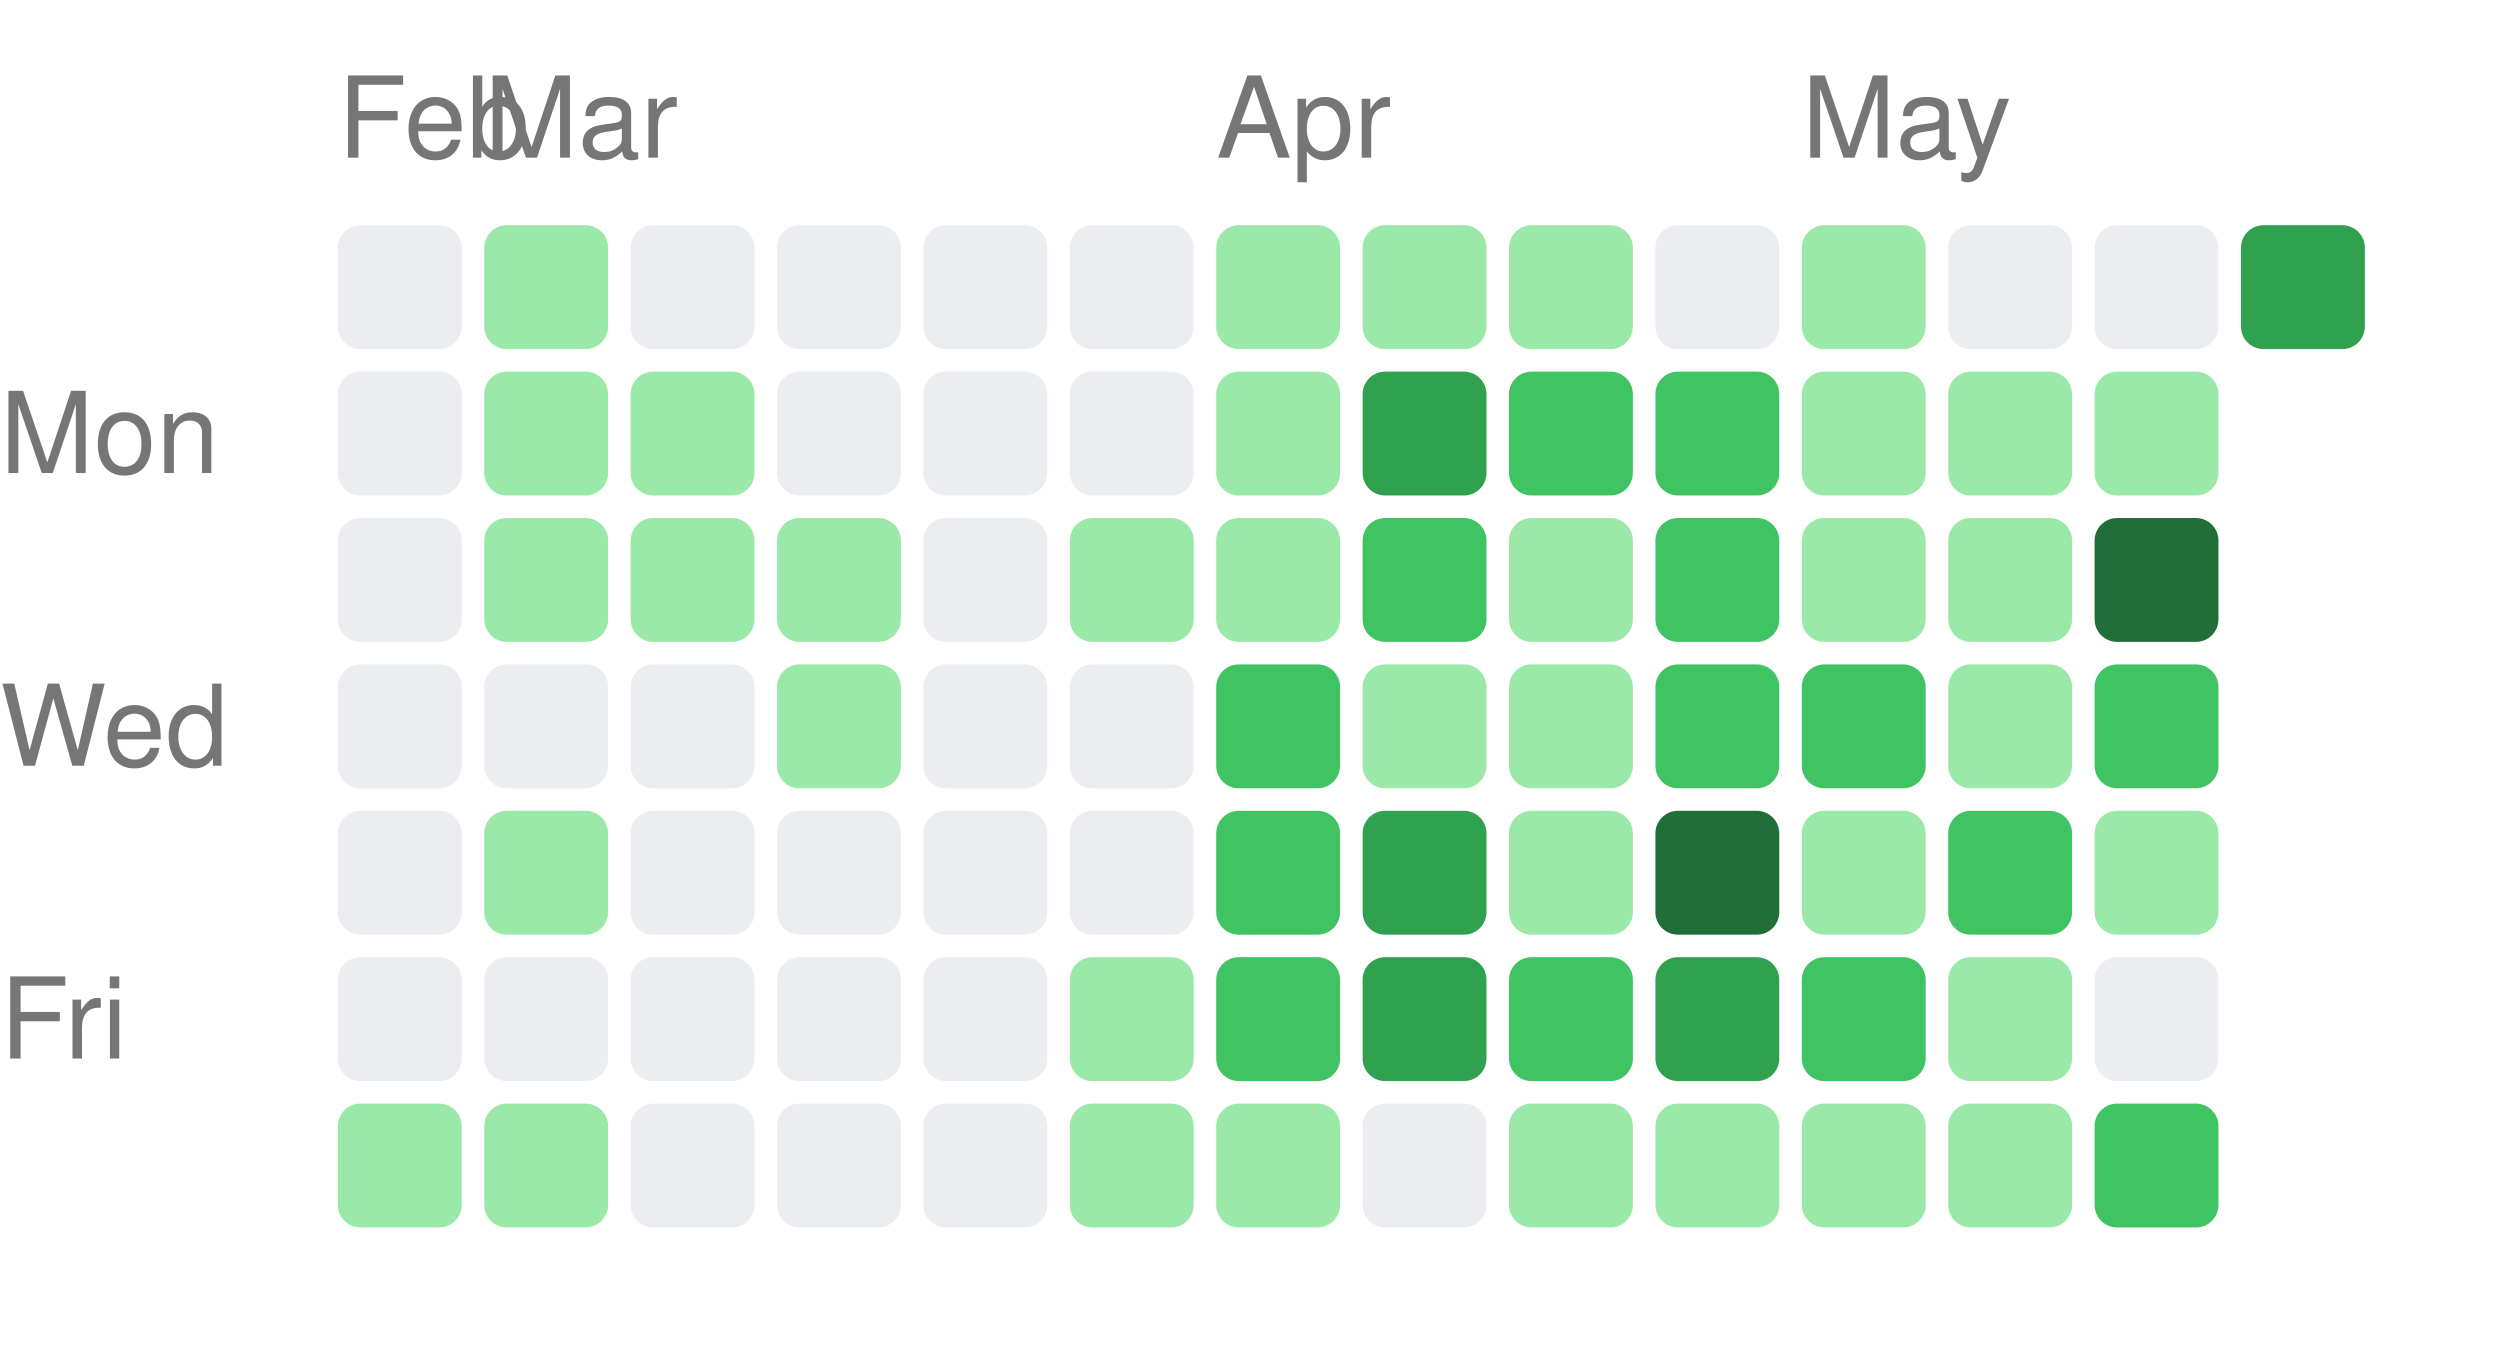
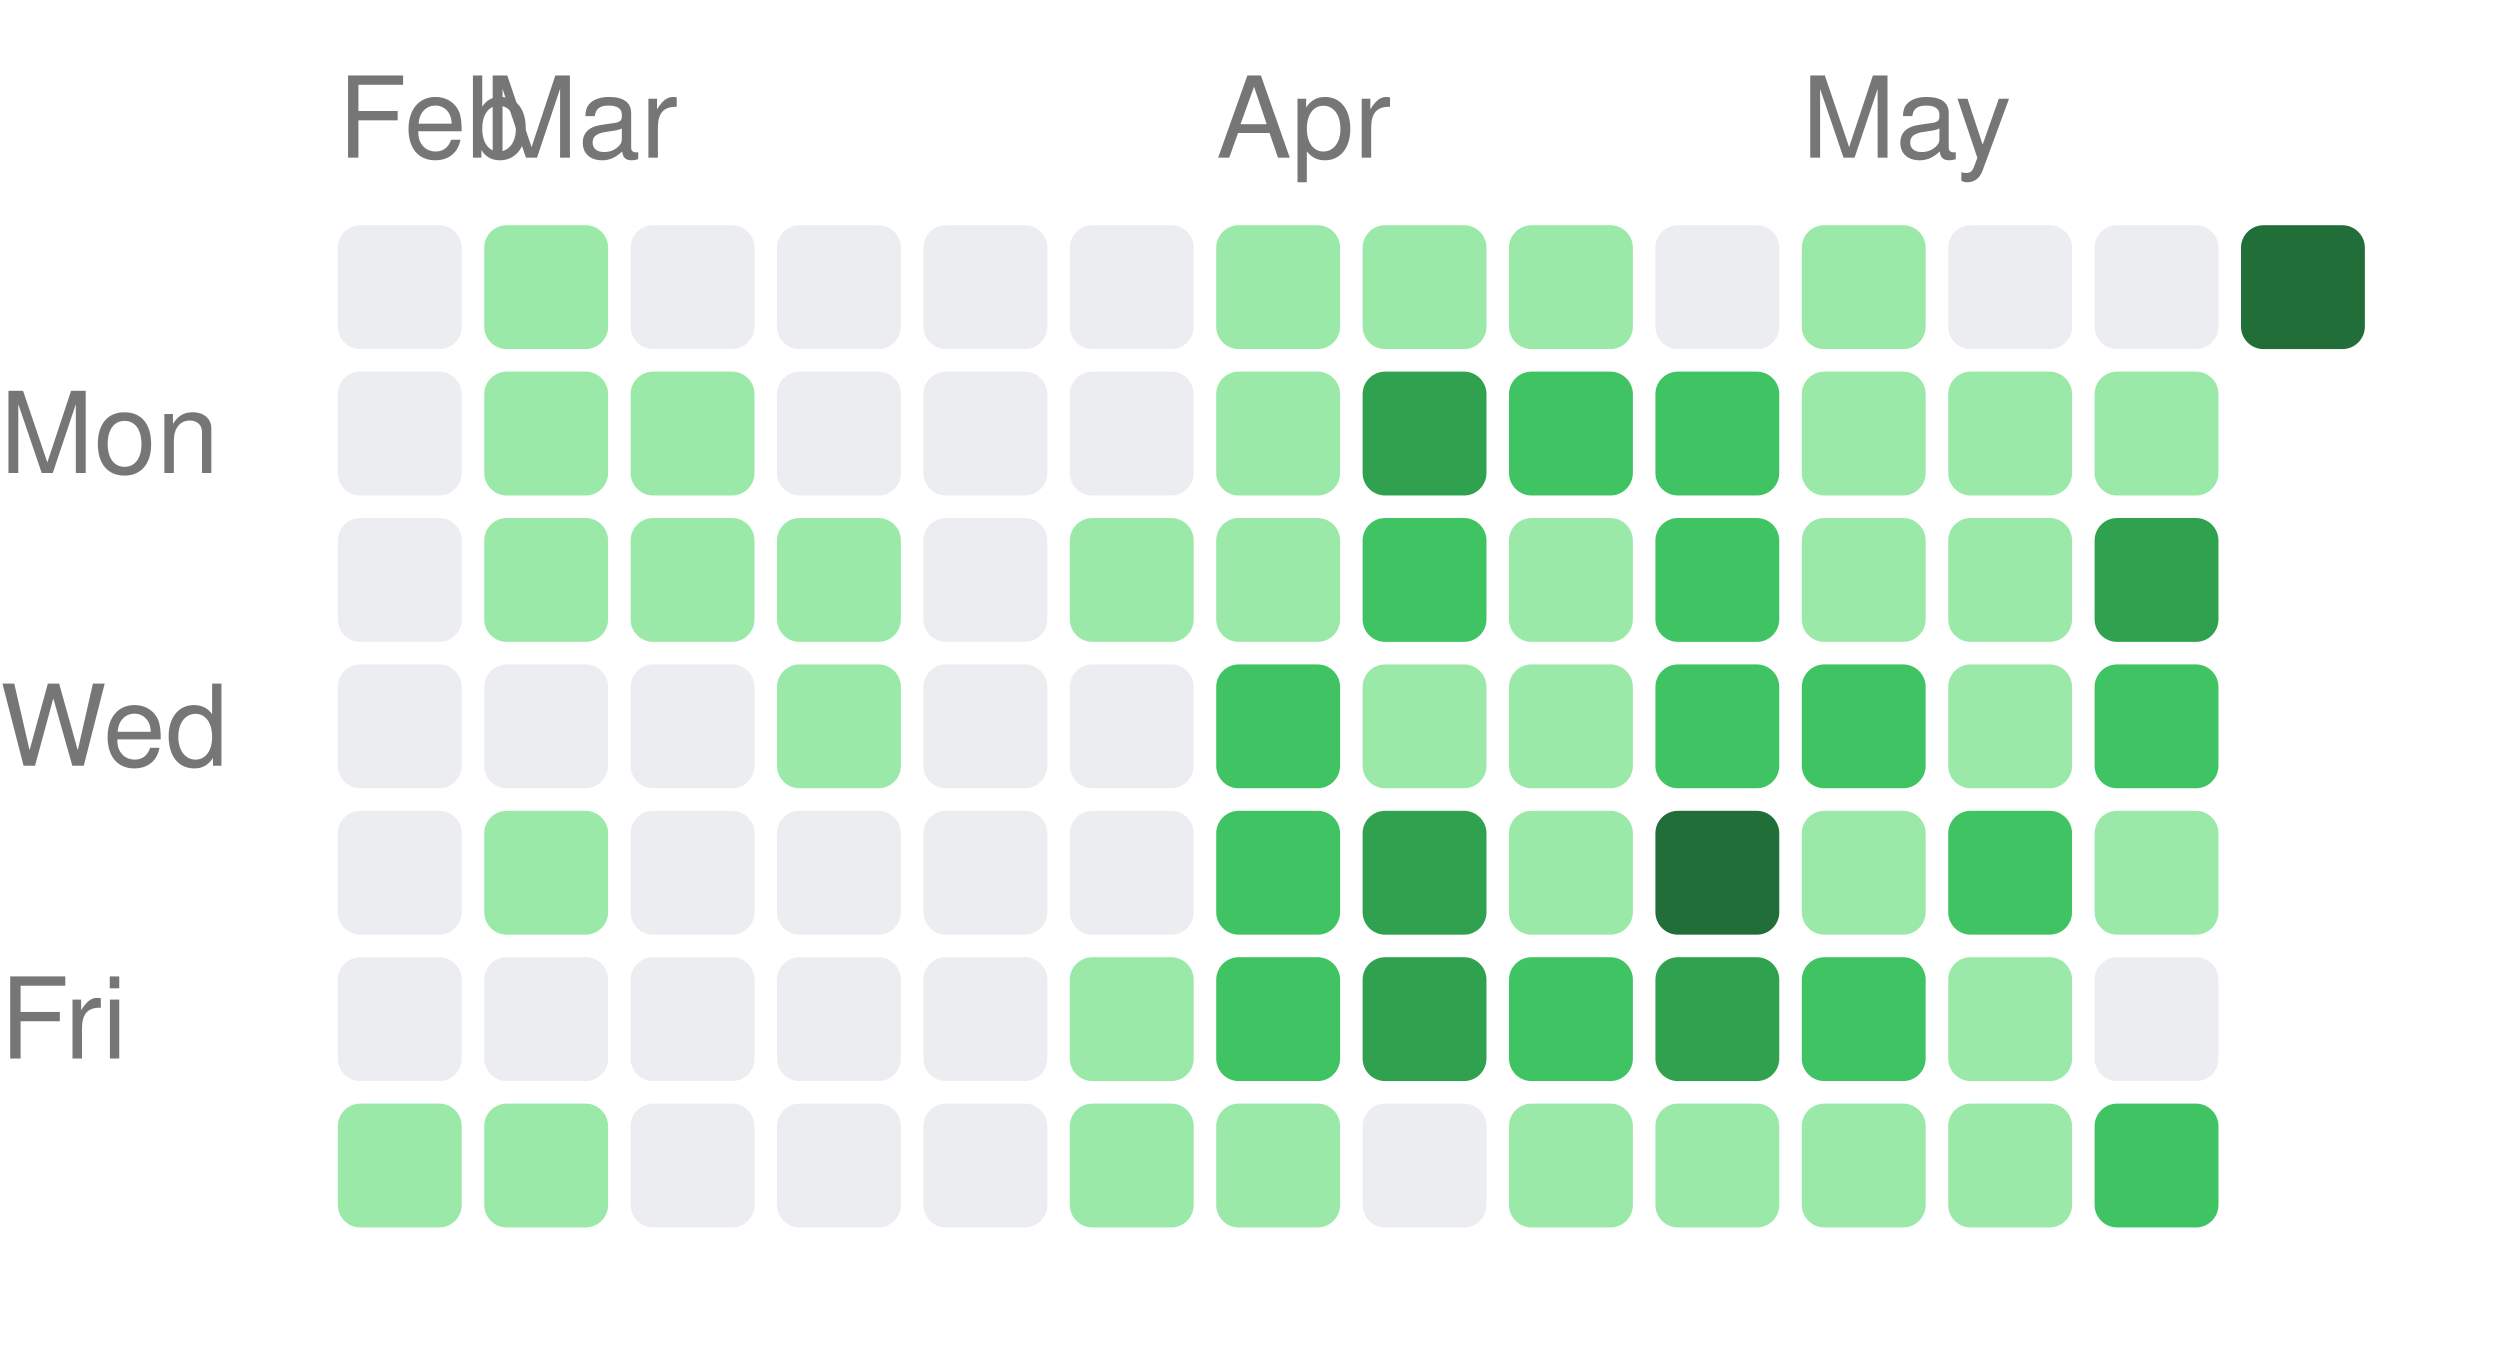
<svg xmlns="http://www.w3.org/2000/svg" width="222" height="121" viewBox="0 0 222 121">
  <style>text { fill: #767676; font-size: 10px; font-family: -apple-system, BlinkMacSystemFont, "Segoe UI", Helvetica, Arial, sans-serif; }</style>
  <text x="30" y="14">Feb</text>
  <text x="43" y="14">Mar</text>
  <text x="108" y="14">Apr</text>
  <text x="160" y="14">May</text>
  <text x="0" y="42" text-anchor="start">Mon</text>
  <text x="0" y="68" text-anchor="start">Wed</text>
  <text x="0" y="94" text-anchor="start">Fri</text>
  <rect x="30" y="20" width="11" height="11" rx="2" ry="2" fill="#ebedf0" />
  <rect x="30" y="33" width="11" height="11" rx="2" ry="2" fill="#ebedf0" />
  <rect x="30" y="46" width="11" height="11" rx="2" ry="2" fill="#ebedf0" />
  <rect x="30" y="59" width="11" height="11" rx="2" ry="2" fill="#ebedf0" />
  <rect x="30" y="72" width="11" height="11" rx="2" ry="2" fill="#ebedf0" />
  <rect x="30" y="85" width="11" height="11" rx="2" ry="2" fill="#ebedf0" />
  <rect x="30" y="98" width="11" height="11" rx="2" ry="2" fill="#9be9a8" />
  <rect x="43" y="20" width="11" height="11" rx="2" ry="2" fill="#9be9a8" />
  <rect x="43" y="33" width="11" height="11" rx="2" ry="2" fill="#9be9a8" />
  <rect x="43" y="46" width="11" height="11" rx="2" ry="2" fill="#9be9a8" />
  <rect x="43" y="59" width="11" height="11" rx="2" ry="2" fill="#ebedf0" />
  <rect x="43" y="72" width="11" height="11" rx="2" ry="2" fill="#9be9a8" />
  <rect x="43" y="85" width="11" height="11" rx="2" ry="2" fill="#ebedf0" />
  <rect x="43" y="98" width="11" height="11" rx="2" ry="2" fill="#9be9a8" />
  <rect x="56" y="20" width="11" height="11" rx="2" ry="2" fill="#ebedf0" />
  <rect x="56" y="33" width="11" height="11" rx="2" ry="2" fill="#9be9a8" />
  <rect x="56" y="46" width="11" height="11" rx="2" ry="2" fill="#9be9a8" />
  <rect x="56" y="59" width="11" height="11" rx="2" ry="2" fill="#ebedf0" />
  <rect x="56" y="72" width="11" height="11" rx="2" ry="2" fill="#ebedf0" />
  <rect x="56" y="85" width="11" height="11" rx="2" ry="2" fill="#ebedf0" />
  <rect x="56" y="98" width="11" height="11" rx="2" ry="2" fill="#ebedf0" />
  <rect x="69" y="20" width="11" height="11" rx="2" ry="2" fill="#ebedf0" />
  <rect x="69" y="33" width="11" height="11" rx="2" ry="2" fill="#ebedf0" />
  <rect x="69" y="46" width="11" height="11" rx="2" ry="2" fill="#9be9a8" />
  <rect x="69" y="59" width="11" height="11" rx="2" ry="2" fill="#9be9a8" />
  <rect x="69" y="72" width="11" height="11" rx="2" ry="2" fill="#ebedf0" />
  <rect x="69" y="85" width="11" height="11" rx="2" ry="2" fill="#ebedf0" />
  <rect x="69" y="98" width="11" height="11" rx="2" ry="2" fill="#ebedf0" />
  <rect x="82" y="20" width="11" height="11" rx="2" ry="2" fill="#ebedf0" />
  <rect x="82" y="33" width="11" height="11" rx="2" ry="2" fill="#ebedf0" />
  <rect x="82" y="46" width="11" height="11" rx="2" ry="2" fill="#ebedf0" />
  <rect x="82" y="59" width="11" height="11" rx="2" ry="2" fill="#ebedf0" />
  <rect x="82" y="72" width="11" height="11" rx="2" ry="2" fill="#ebedf0" />
  <rect x="82" y="85" width="11" height="11" rx="2" ry="2" fill="#ebedf0" />
  <rect x="82" y="98" width="11" height="11" rx="2" ry="2" fill="#ebedf0" />
  <rect x="95" y="20" width="11" height="11" rx="2" ry="2" fill="#ebedf0" />
  <rect x="95" y="33" width="11" height="11" rx="2" ry="2" fill="#ebedf0" />
  <rect x="95" y="46" width="11" height="11" rx="2" ry="2" fill="#9be9a8" />
  <rect x="95" y="59" width="11" height="11" rx="2" ry="2" fill="#ebedf0" />
  <rect x="95" y="72" width="11" height="11" rx="2" ry="2" fill="#ebedf0" />
  <rect x="95" y="85" width="11" height="11" rx="2" ry="2" fill="#9be9a8" />
  <rect x="95" y="98" width="11" height="11" rx="2" ry="2" fill="#9be9a8" />
  <rect x="108" y="20" width="11" height="11" rx="2" ry="2" fill="#9be9a8" />
  <rect x="108" y="33" width="11" height="11" rx="2" ry="2" fill="#9be9a8" />
  <rect x="108" y="46" width="11" height="11" rx="2" ry="2" fill="#9be9a8" />
  <rect x="108" y="59" width="11" height="11" rx="2" ry="2" fill="#40c463" />
  <rect x="108" y="72" width="11" height="11" rx="2" ry="2" fill="#40c463" />
  <rect x="108" y="85" width="11" height="11" rx="2" ry="2" fill="#40c463" />
  <rect x="108" y="98" width="11" height="11" rx="2" ry="2" fill="#9be9a8" />
  <rect x="121" y="20" width="11" height="11" rx="2" ry="2" fill="#9be9a8" />
  <rect x="121" y="33" width="11" height="11" rx="2" ry="2" fill="#30a14e" />
  <rect x="121" y="46" width="11" height="11" rx="2" ry="2" fill="#40c463" />
  <rect x="121" y="59" width="11" height="11" rx="2" ry="2" fill="#9be9a8" />
  <rect x="121" y="72" width="11" height="11" rx="2" ry="2" fill="#30a14e" />
  <rect x="121" y="85" width="11" height="11" rx="2" ry="2" fill="#30a14e" />
  <rect x="121" y="98" width="11" height="11" rx="2" ry="2" fill="#ebedf0" />
  <rect x="134" y="20" width="11" height="11" rx="2" ry="2" fill="#9be9a8" />
  <rect x="134" y="33" width="11" height="11" rx="2" ry="2" fill="#40c463" />
  <rect x="134" y="46" width="11" height="11" rx="2" ry="2" fill="#9be9a8" />
  <rect x="134" y="59" width="11" height="11" rx="2" ry="2" fill="#9be9a8" />
  <rect x="134" y="72" width="11" height="11" rx="2" ry="2" fill="#9be9a8" />
  <rect x="134" y="85" width="11" height="11" rx="2" ry="2" fill="#40c463" />
  <rect x="134" y="98" width="11" height="11" rx="2" ry="2" fill="#9be9a8" />
  <rect x="147" y="20" width="11" height="11" rx="2" ry="2" fill="#ebedf0" />
  <rect x="147" y="33" width="11" height="11" rx="2" ry="2" fill="#40c463" />
  <rect x="147" y="46" width="11" height="11" rx="2" ry="2" fill="#40c463" />
  <rect x="147" y="59" width="11" height="11" rx="2" ry="2" fill="#40c463" />
  <rect x="147" y="72" width="11" height="11" rx="2" ry="2" fill="#216e39" />
  <rect x="147" y="85" width="11" height="11" rx="2" ry="2" fill="#30a14e" />
  <rect x="147" y="98" width="11" height="11" rx="2" ry="2" fill="#9be9a8" />
  <rect x="160" y="20" width="11" height="11" rx="2" ry="2" fill="#9be9a8" />
  <rect x="160" y="33" width="11" height="11" rx="2" ry="2" fill="#9be9a8" />
  <rect x="160" y="46" width="11" height="11" rx="2" ry="2" fill="#9be9a8" />
  <rect x="160" y="59" width="11" height="11" rx="2" ry="2" fill="#40c463" />
  <rect x="160" y="72" width="11" height="11" rx="2" ry="2" fill="#9be9a8" />
  <rect x="160" y="85" width="11" height="11" rx="2" ry="2" fill="#40c463" />
  <rect x="160" y="98" width="11" height="11" rx="2" ry="2" fill="#9be9a8" />
  <rect x="173" y="20" width="11" height="11" rx="2" ry="2" fill="#ebedf0" />
  <rect x="173" y="33" width="11" height="11" rx="2" ry="2" fill="#9be9a8" />
  <rect x="173" y="46" width="11" height="11" rx="2" ry="2" fill="#9be9a8" />
  <rect x="173" y="59" width="11" height="11" rx="2" ry="2" fill="#9be9a8" />
  <rect x="173" y="72" width="11" height="11" rx="2" ry="2" fill="#40c463" />
  <rect x="173" y="85" width="11" height="11" rx="2" ry="2" fill="#9be9a8" />
  <rect x="173" y="98" width="11" height="11" rx="2" ry="2" fill="#9be9a8" />
  <rect x="186" y="20" width="11" height="11" rx="2" ry="2" fill="#ebedf0" />
  <rect x="186" y="33" width="11" height="11" rx="2" ry="2" fill="#9be9a8" />
-   <rect x="186" y="46" width="11" height="11" rx="2" ry="2" fill="#216e39" />
+   <rect x="186" y="46" width="11" height="11" rx="2" ry="2" fill="#30a14e" />
  <rect x="186" y="59" width="11" height="11" rx="2" ry="2" fill="#40c463" />
  <rect x="186" y="72" width="11" height="11" rx="2" ry="2" fill="#9be9a8" />
  <rect x="186" y="85" width="11" height="11" rx="2" ry="2" fill="#ebedf0" />
  <rect x="186" y="98" width="11" height="11" rx="2" ry="2" fill="#40c463" />
-   <rect x="199" y="20" width="11" height="11" rx="2" ry="2" fill="#30a14e" />
+   <rect x="199" y="20" width="11" height="11" rx="2" ry="2" fill="#216e39" />
</svg>
